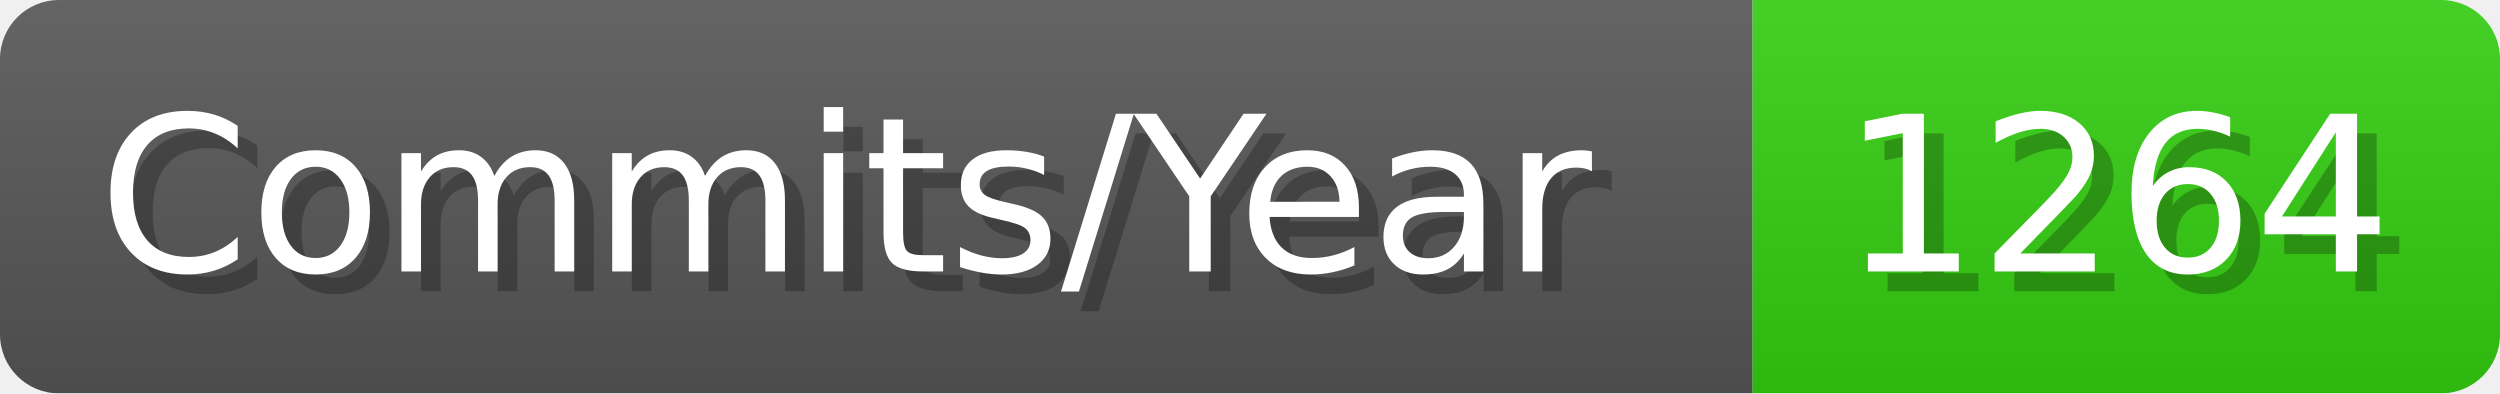
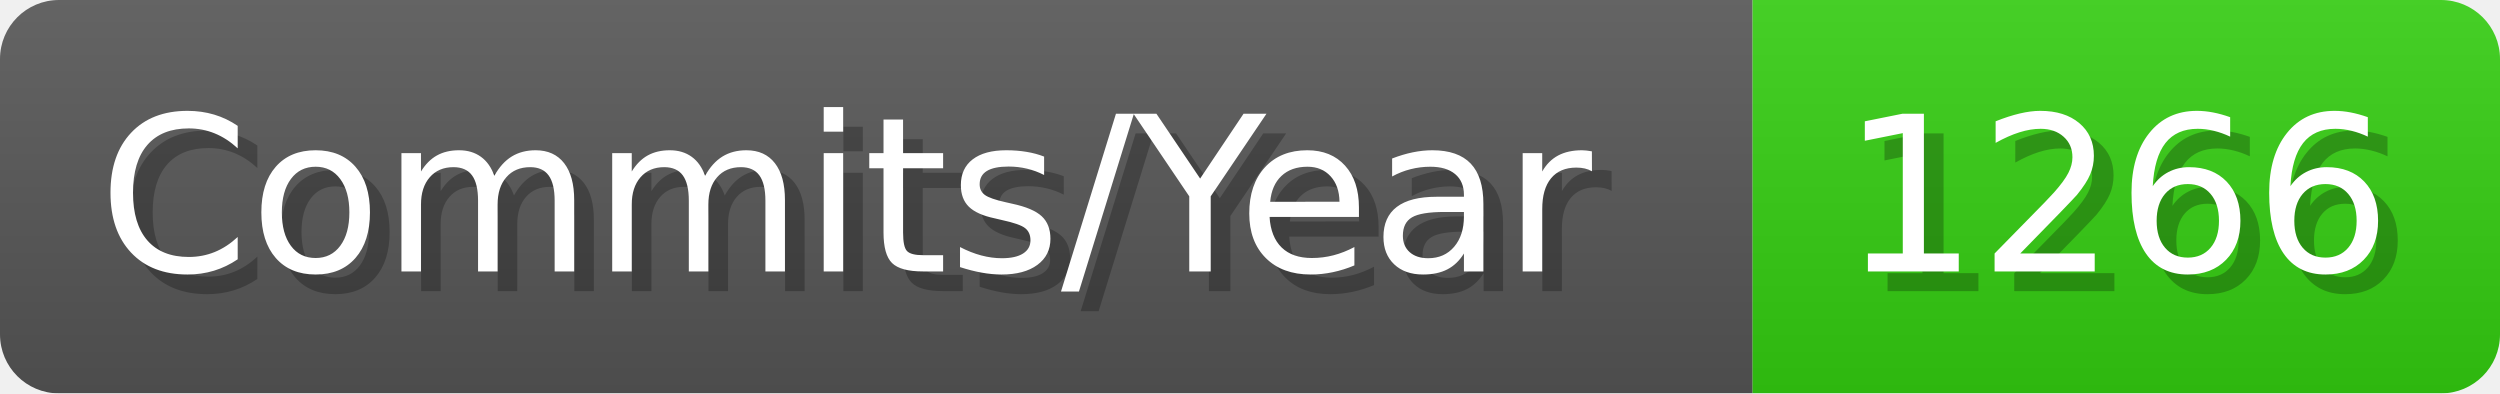
- <svg xmlns="http://www.w3.org/2000/svg" width="127.1" height="20" viewBox="0 0 1271 200" role="img" aria-label="Commits/Year: 1264">
+ <svg xmlns="http://www.w3.org/2000/svg" width="127.1" height="20" viewBox="0 0 1271 200" role="img" aria-label="Commits/Year: 1266">
  <linearGradient id="aUPdi" x2="0" y2="100%">
    <stop offset="0" stop-opacity=".1" stop-color="#EEE" />
    <stop offset="1" stop-opacity=".1" />
  </linearGradient>
  <mask id="WfAiQ">
    <rect width="1271" height="200" rx="30" fill="#FFF" />
  </mask>
  <g mask="url(#WfAiQ)">
    <rect width="891" height="200" fill="#555" />
    <rect width="380" height="200" fill="#3C1" x="891" />
    <rect width="1271" height="200" fill="url(#aUPdi)" />
  </g>
  <g aria-hidden="true" fill="#fff" text-anchor="start" font-family="Verdana,DejaVu Sans,sans-serif" font-size="110">
    <text x="60" y="148" textLength="791" fill="#000" opacity="0.25">Commits/Year</text>
    <text x="50" y="138" textLength="791">Commits/Year</text>
-     <text x="946" y="148" textLength="280" fill="#000" opacity="0.25">1264</text>
-     <text x="936" y="138" textLength="280">1264</text>
+     <text x="946" y="148" textLength="280" fill="#000" opacity="0.25">1266</text>
+     <text x="936" y="138" textLength="280">1266</text>
  </g>
</svg>
